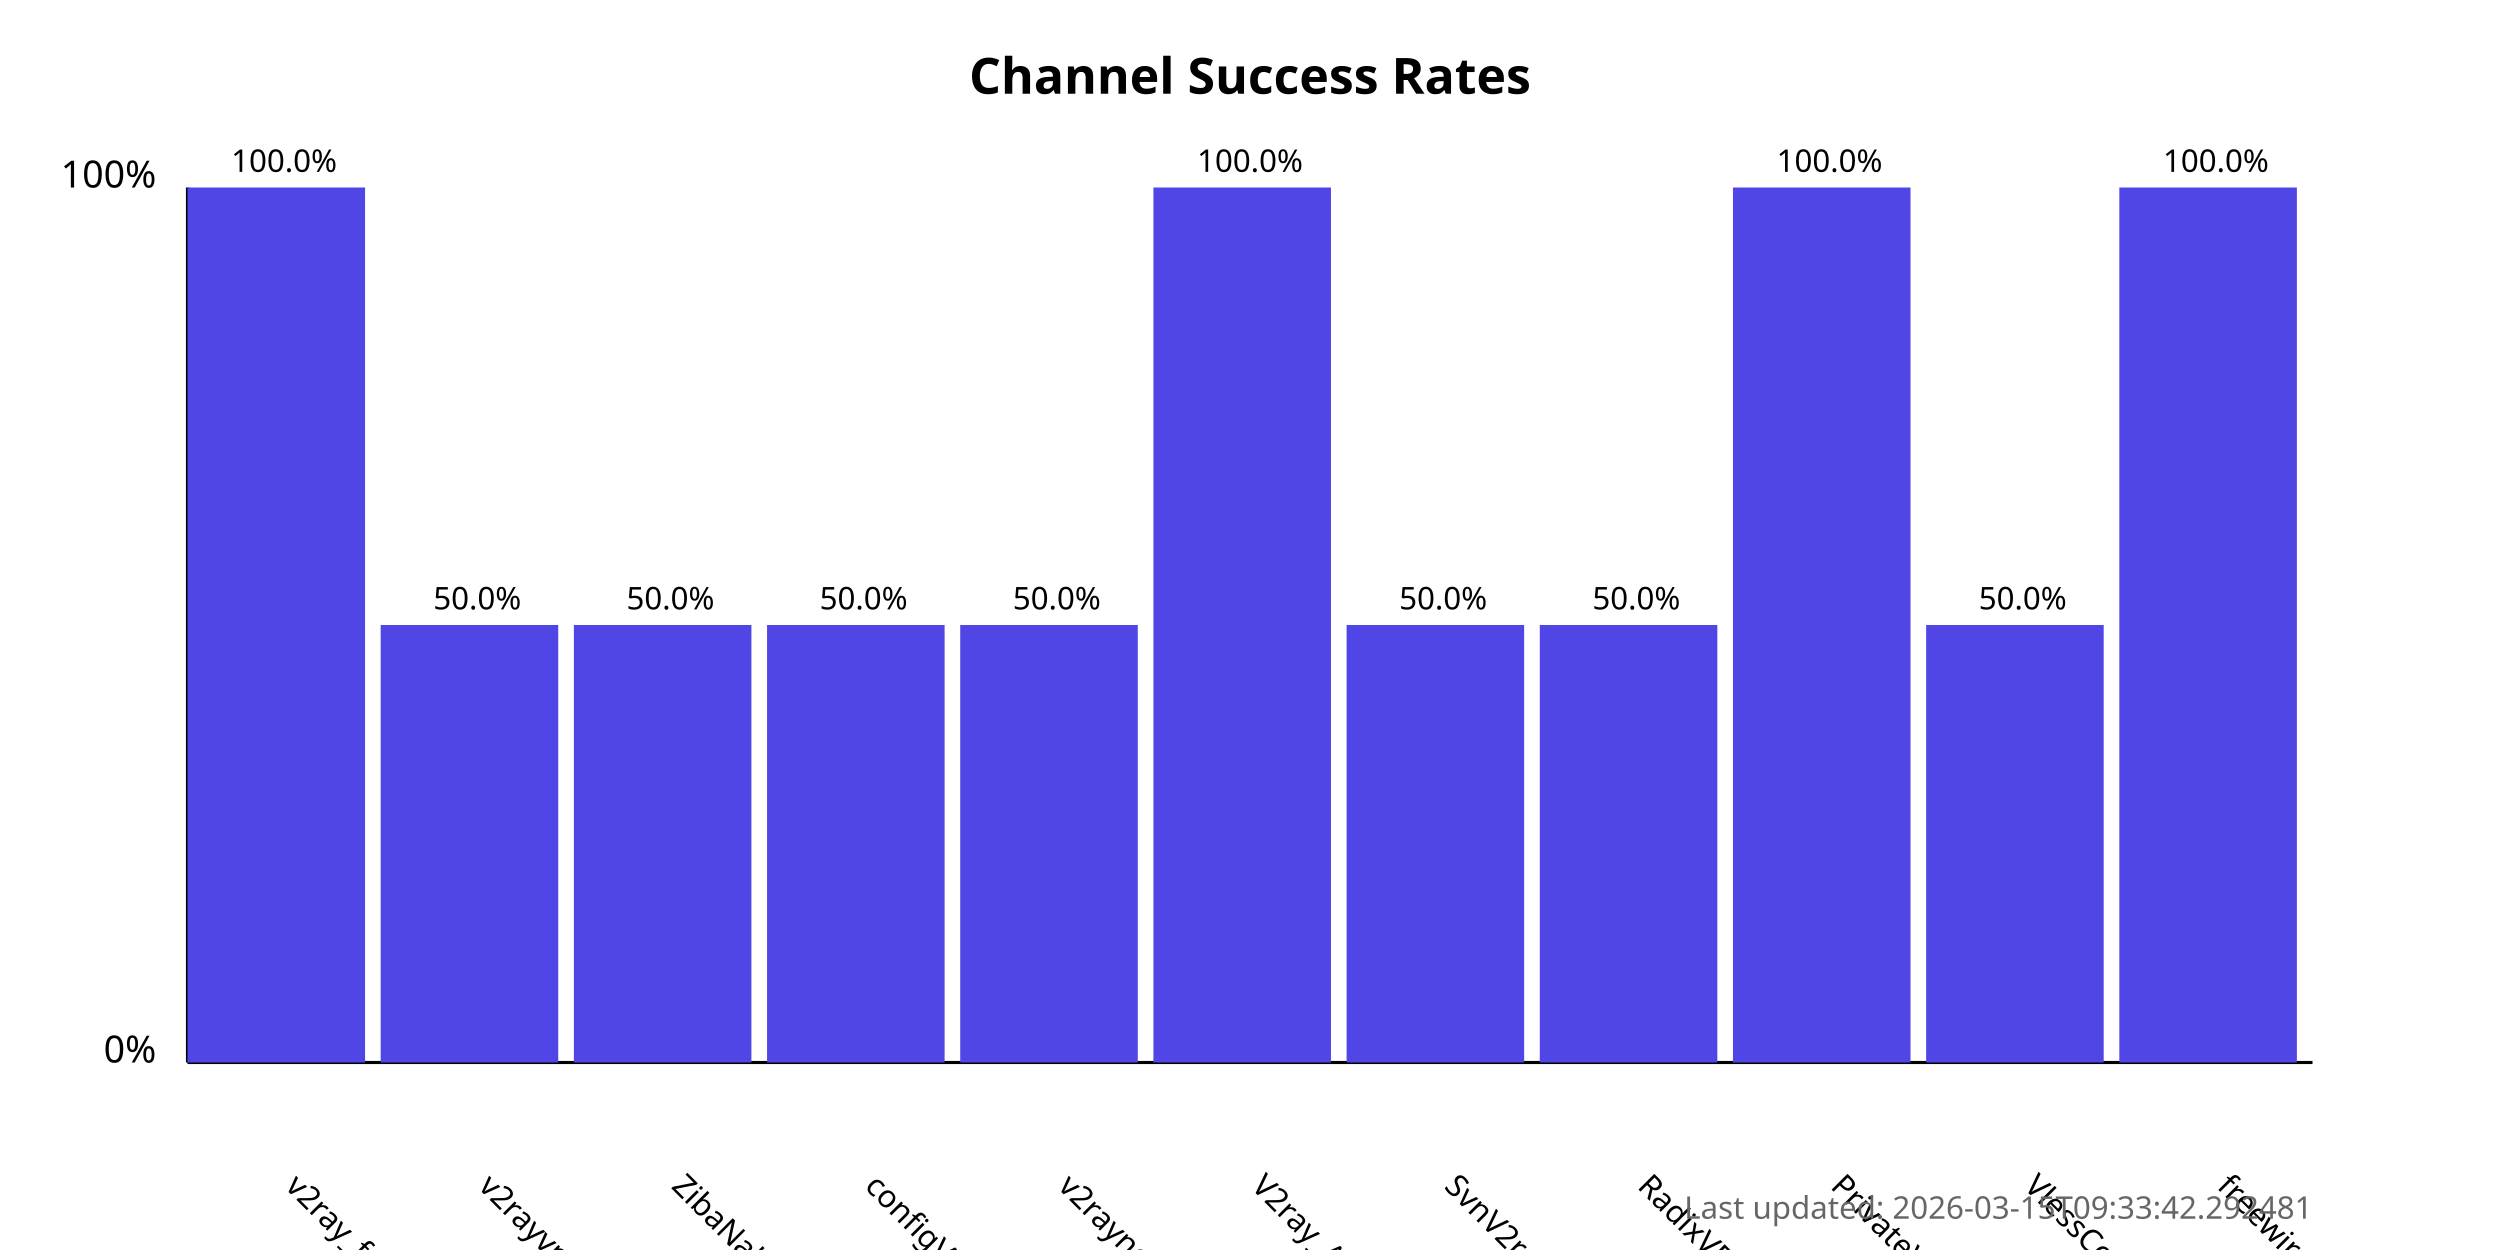
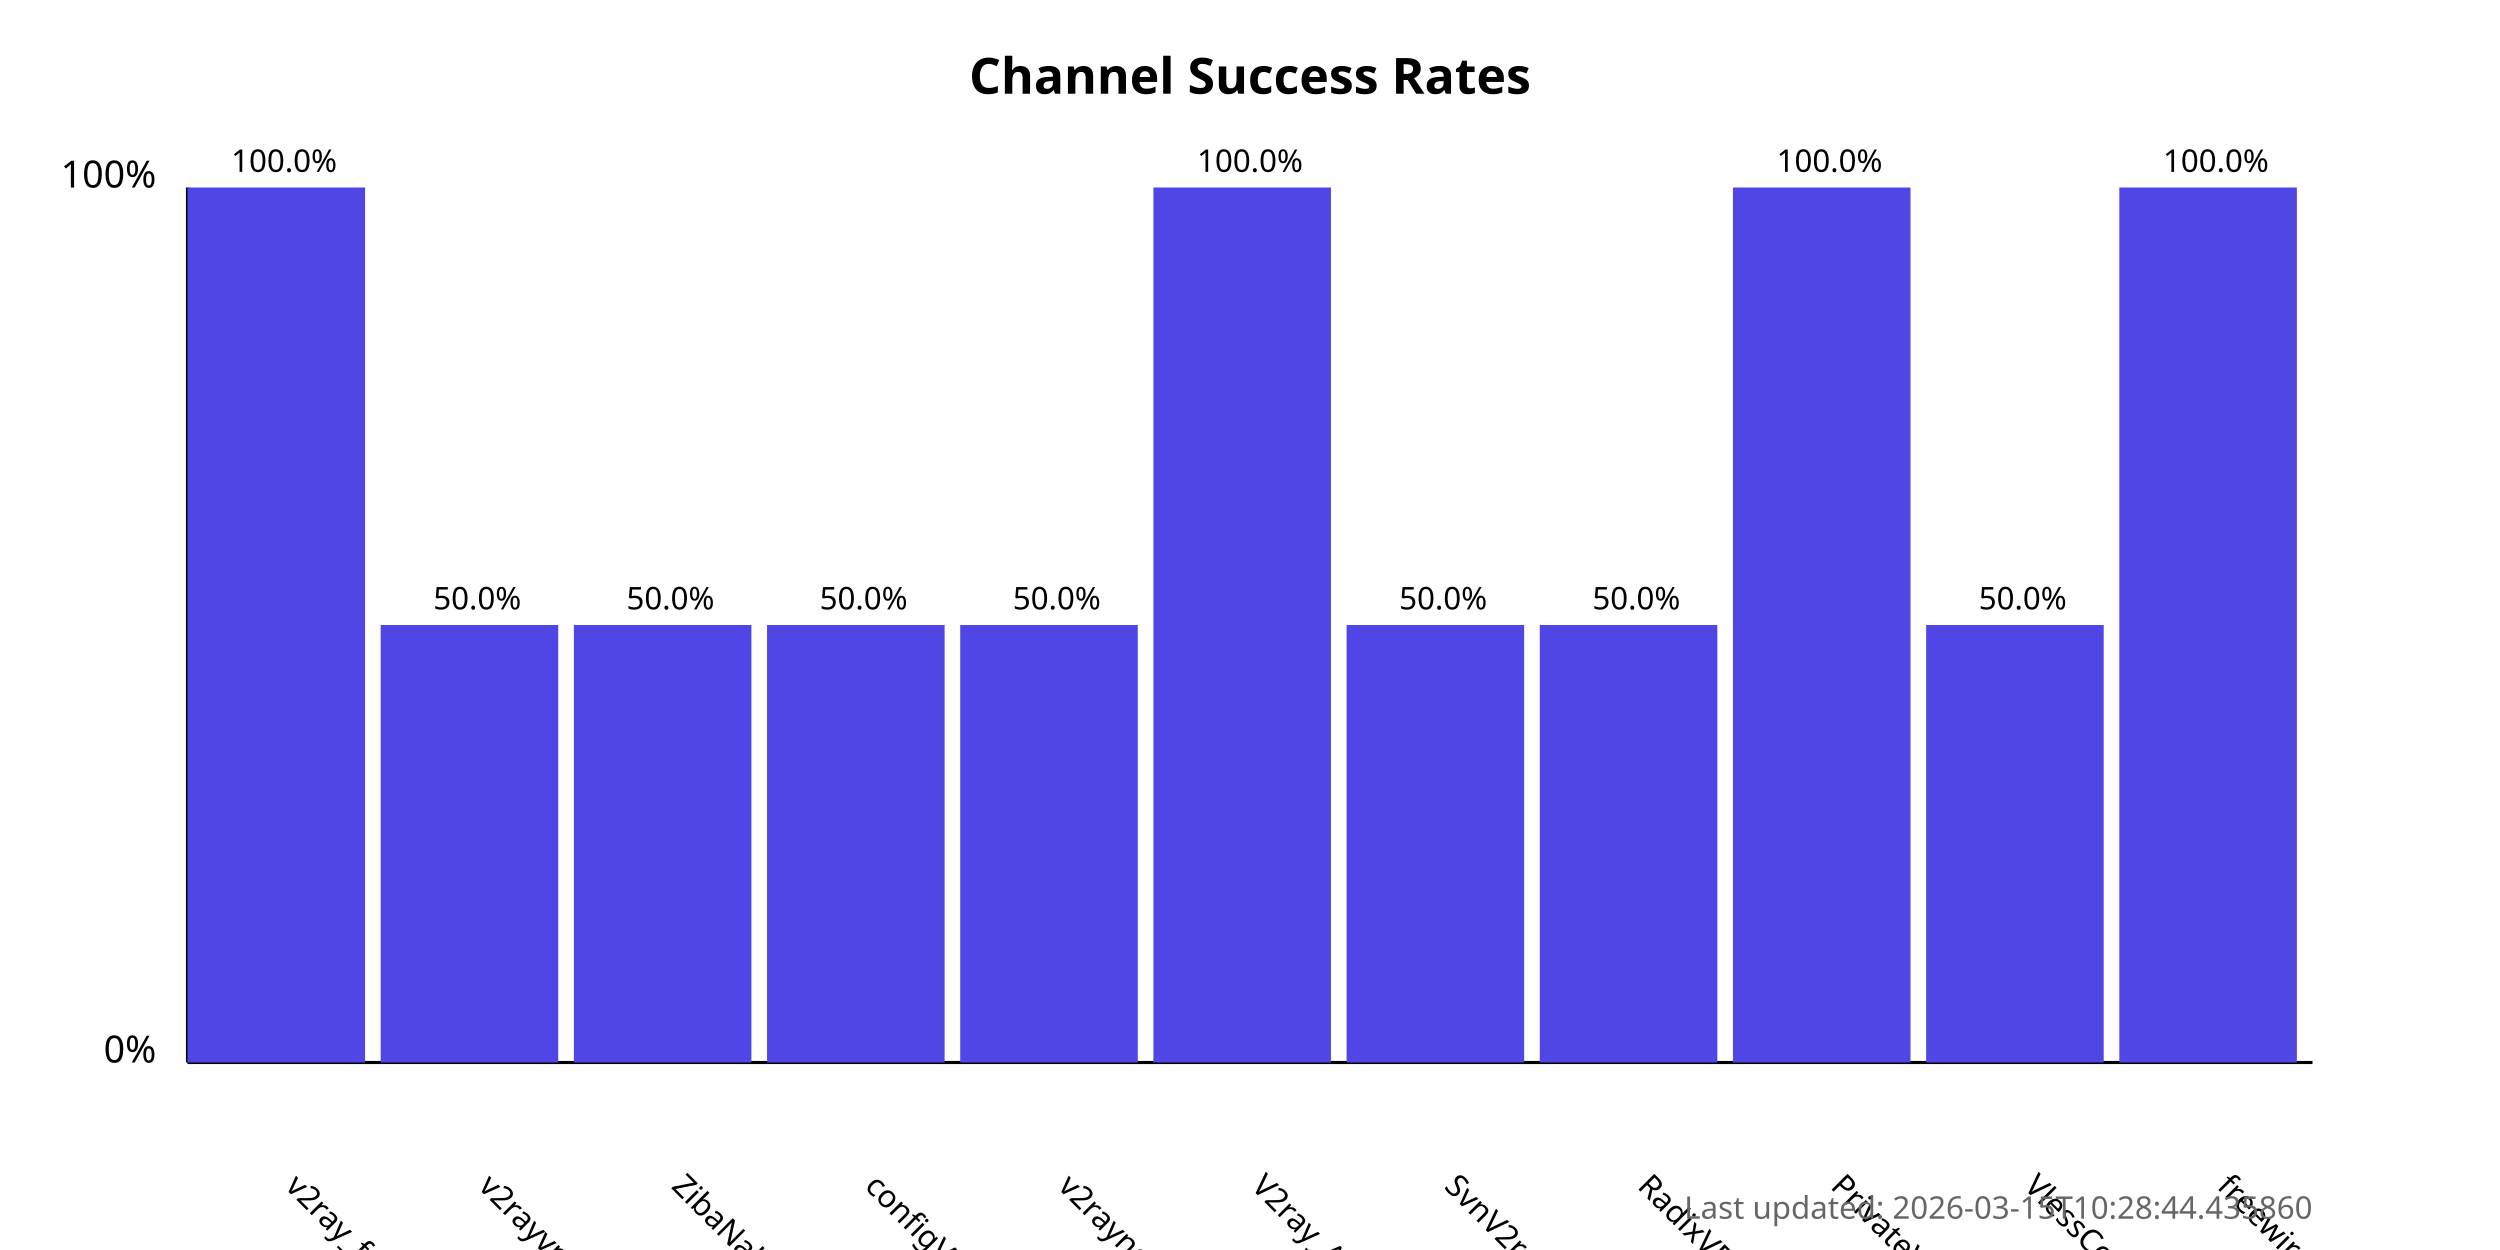
<svg xmlns="http://www.w3.org/2000/svg" width="800" height="400">
  <style>
            .chart-title { font: bold 16px sans-serif; }
            .axis-label { font: 12px sans-serif; }
            .tick-label { font: 10px sans-serif; }
            .bar { fill: #4f46e5; }
            .bar:hover { fill: #6366f1; }
            .timestamp { font: 10px sans-serif; fill: #666; }
        </style>
  <text x="400.0" y="30" text-anchor="middle" class="chart-title">
            Channel Success Rates
        </text>
  <line x1="60" y1="340" x2="60" y2="60" stroke="black" stroke-width="1" />
  <line x1="60" y1="340" x2="740" y2="340" stroke="black" stroke-width="1" />
  <text x="50" y="340" text-anchor="end" class="axis-label">0%</text>
  <text x="50" y="60" text-anchor="end" class="axis-label">100%</text>
  <g>
    <rect x="60" y="60.0" width="56.818" height="280.0" class="bar" />
    <text x="90.909" y="380" transform="rotate(45, 90.90909, 380)" text-anchor="start" class="tick-label">
                v2ray_free_conf
            </text>
    <text x="90.909" y="55.0" text-anchor="middle" class="tick-label">
                100.0%
            </text>
  </g>
  <g>
    <rect x="121.818" y="200.0" width="56.818" height="140.0" class="bar" />
    <text x="152.727" y="380" transform="rotate(45, 152.7273, 380)" text-anchor="start" class="tick-label">
                v2rayvpno
            </text>
    <text x="152.727" y="195.0" text-anchor="middle" class="tick-label">
                50.0%
            </text>
  </g>
  <g>
    <rect x="183.636" y="200.0" width="56.818" height="140.0" class="bar" />
    <text x="214.545" y="380" transform="rotate(45, 214.5455, 380)" text-anchor="start" class="tick-label">
                ZibaNabz
            </text>
    <text x="214.545" y="195.0" text-anchor="middle" class="tick-label">
                50.0%
            </text>
  </g>
  <g>
    <rect x="245.455" y="200.0" width="56.818" height="140.0" class="bar" />
    <text x="276.364" y="380" transform="rotate(45, 276.3636, 380)" text-anchor="start" class="tick-label">
                configV2rayForFree
            </text>
    <text x="276.364" y="195.0" text-anchor="middle" class="tick-label">
                50.0%
            </text>
  </g>
  <g>
    <rect x="307.273" y="200.0" width="56.818" height="140.0" class="bar" />
    <text x="338.182" y="380" transform="rotate(45, 338.1818, 380)" text-anchor="start" class="tick-label">
                v2rayngvpn
            </text>
    <text x="338.182" y="195.0" text-anchor="middle" class="tick-label">
                50.0%
            </text>
  </g>
  <g>
    <rect x="369.091" y="60.0" width="56.818" height="280.0" class="bar" />
    <text x="400.0" y="380" transform="rotate(45, 400.0, 380)" text-anchor="start" class="tick-label">
                V2ray_Alpha
            </text>
    <text x="400.0" y="55.0" text-anchor="middle" class="tick-label">
                100.0%
            </text>
  </g>
  <g>
    <rect x="430.909" y="200.0" width="56.818" height="140.0" class="bar" />
    <text x="461.818" y="380" transform="rotate(45, 461.8182, 380)" text-anchor="start" class="tick-label">
                SvnV2ray
            </text>
    <text x="461.818" y="195.0" text-anchor="middle" class="tick-label">
                50.0%
            </text>
  </g>
  <g>
    <rect x="492.727" y="200.0" width="56.818" height="140.0" class="bar" />
    <text x="523.636" y="380" transform="rotate(45, 523.6364, 380)" text-anchor="start" class="tick-label">
                RadixVPN
            </text>
    <text x="523.636" y="195.0" text-anchor="middle" class="tick-label">
                50.0%
            </text>
  </g>
  <g>
    <rect x="554.545" y="60.0" width="56.818" height="280.0" class="bar" />
    <text x="585.455" y="380" transform="rotate(45, 585.4545, 380)" text-anchor="start" class="tick-label">
                PrivateVPNs
            </text>
    <text x="585.455" y="55.0" text-anchor="middle" class="tick-label">
                100.0%
            </text>
  </g>
  <g>
    <rect x="616.364" y="200.0" width="56.818" height="140.0" class="bar" />
    <text x="647.273" y="380" transform="rotate(45, 647.2727, 380)" text-anchor="start" class="tick-label">
                VlessConfig
            </text>
    <text x="647.273" y="195.0" text-anchor="middle" class="tick-label">
                50.0%
            </text>
  </g>
  <g>
    <rect x="678.182" y="60.0" width="56.818" height="280.0" class="bar" />
    <text x="709.091" y="380" transform="rotate(45, 709.0909, 380)" text-anchor="start" class="tick-label">
                freewireguard
            </text>
    <text x="709.091" y="55.0" text-anchor="middle" class="tick-label">
                100.0%
            </text>
  </g>
  <text x="740" y="390" text-anchor="end" class="timestamp">
-             Last updated: 2026-03-15T09:33:42.292481
+             Last updated: 2026-03-15T10:28:44.435860
        </text>
</svg>
